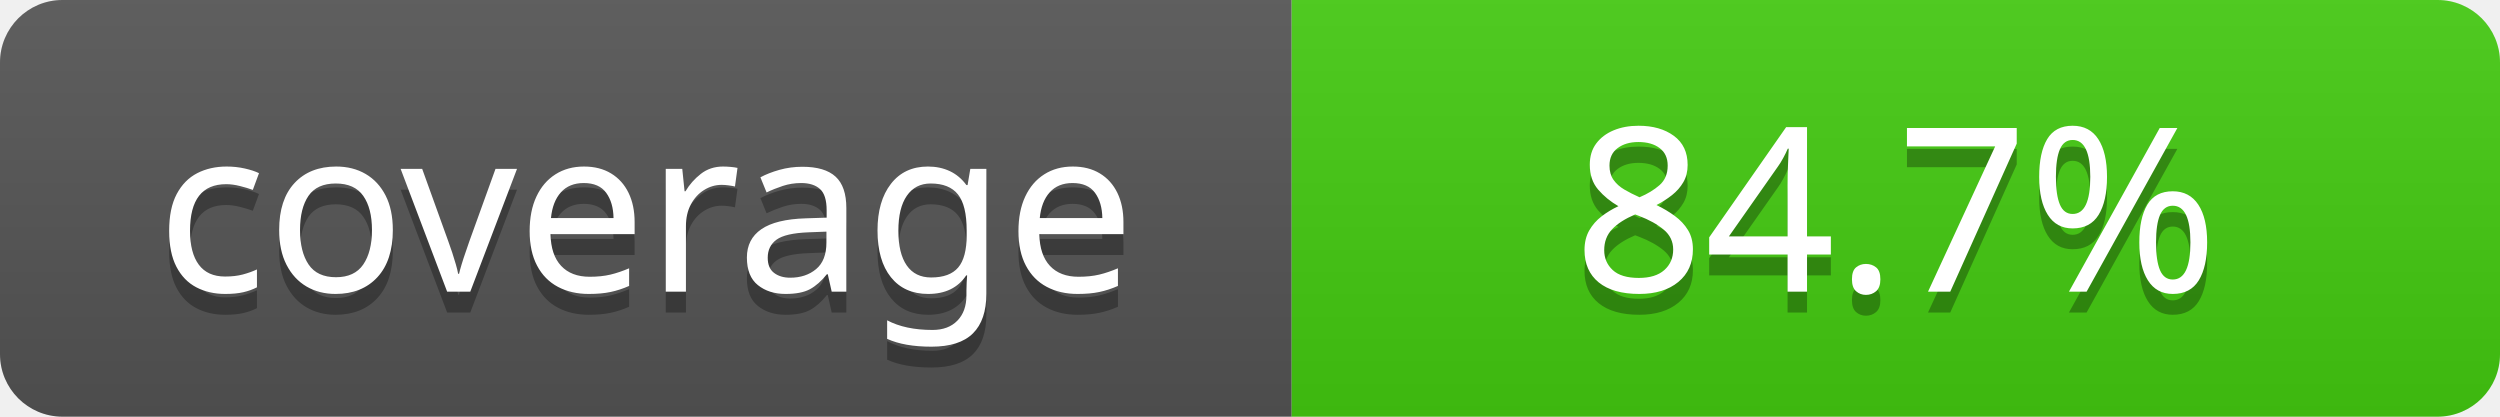
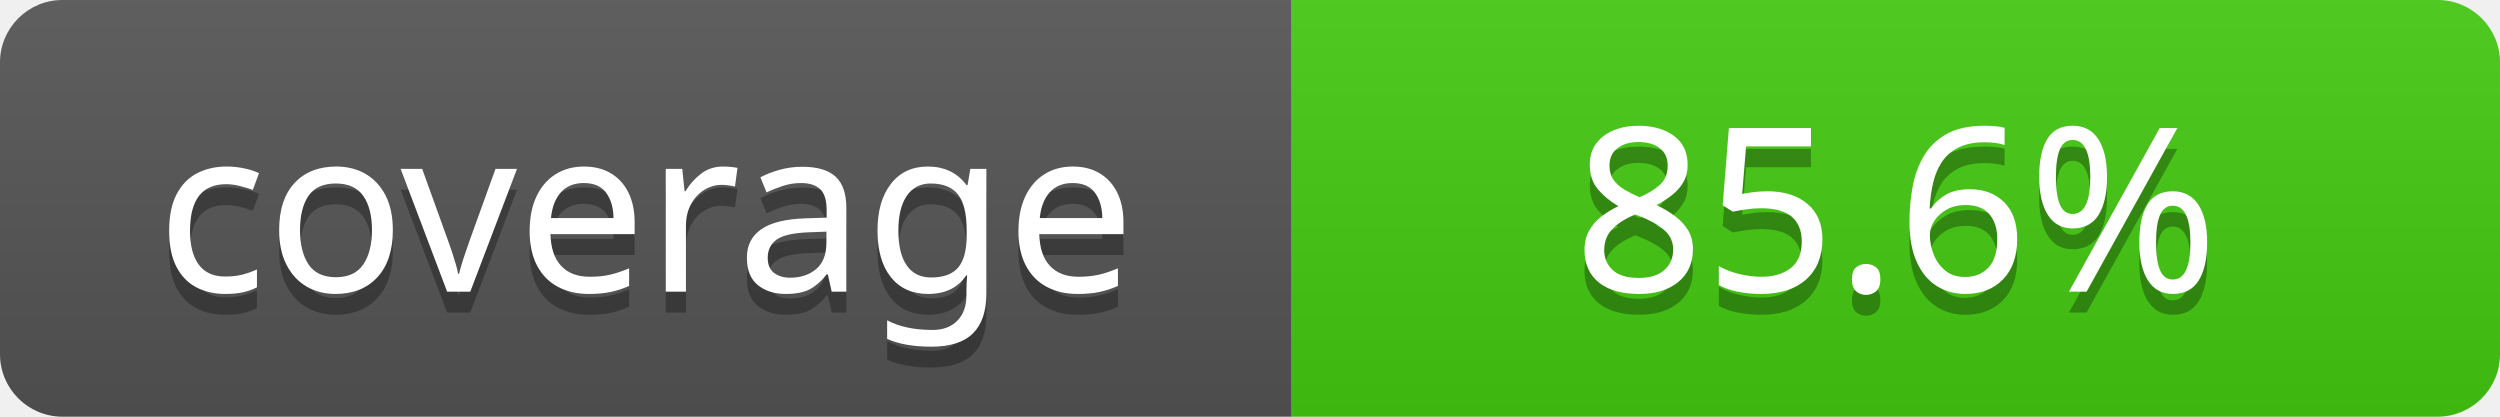
- <svg xmlns="http://www.w3.org/2000/svg" width="120" height="20" role="img" aria-label="coverage: 84.7%">
+ <svg xmlns="http://www.w3.org/2000/svg" width="120" height="20" role="img" aria-label="coverage: 85.6%">
  <linearGradient id="s" x2="0" y2="100%">
    <stop offset="0" stop-color="#bbb" stop-opacity=".1" />
    <stop offset="1" stop-opacity=".1" />
  </linearGradient>
  <clipPath id="r">
    <rect width="120" height="20" rx="3" fill="#fff" />
  </clipPath>
  <g clip-path="url(#r)">
    <rect width="62" height="20" fill="#555" />
    <rect x="62" width="58" height="20" fill="#4c1" />
    <rect width="120" height="20" fill="url(#s)" />
  </g>
  <g fill="#fff" text-anchor="middle" font-family="Verdana,Geneva,sans-serif" font-size="110">
    <text x="310" y="150" fill="#010101" fill-opacity=".3" transform="scale(.1)" textLength="520">coverage</text>
    <text x="310" y="140" transform="scale(.1)" fill="#fff" textLength="520">coverage</text>
-     <text x="910" y="150" fill="#010101" fill-opacity=".3" transform="scale(.1)" textLength="480">84.7%</text>
-     <text x="910" y="140" transform="scale(.1)" fill="#fff" textLength="480">84.7%</text>
+     <text x="910" y="150" fill="#010101" fill-opacity=".3" transform="scale(.1)" textLength="480">85.6%</text>
+     <text x="910" y="140" transform="scale(.1)" fill="#fff" textLength="480">85.6%</text>
  </g>
</svg>
